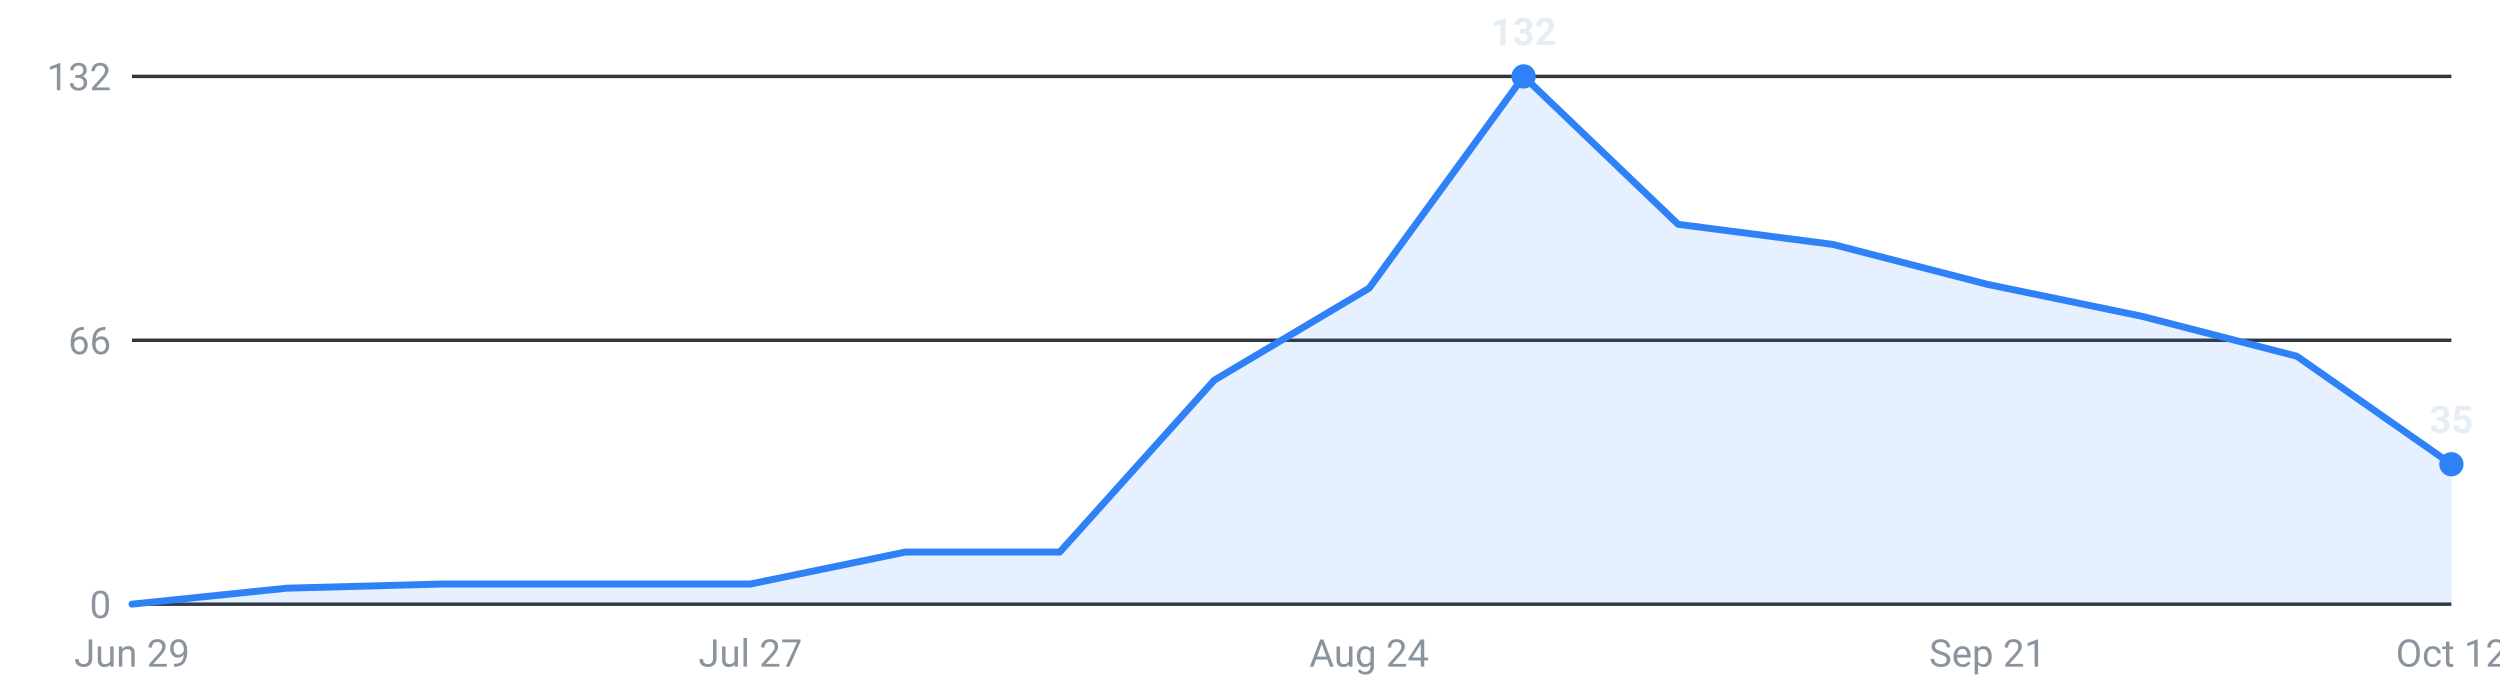
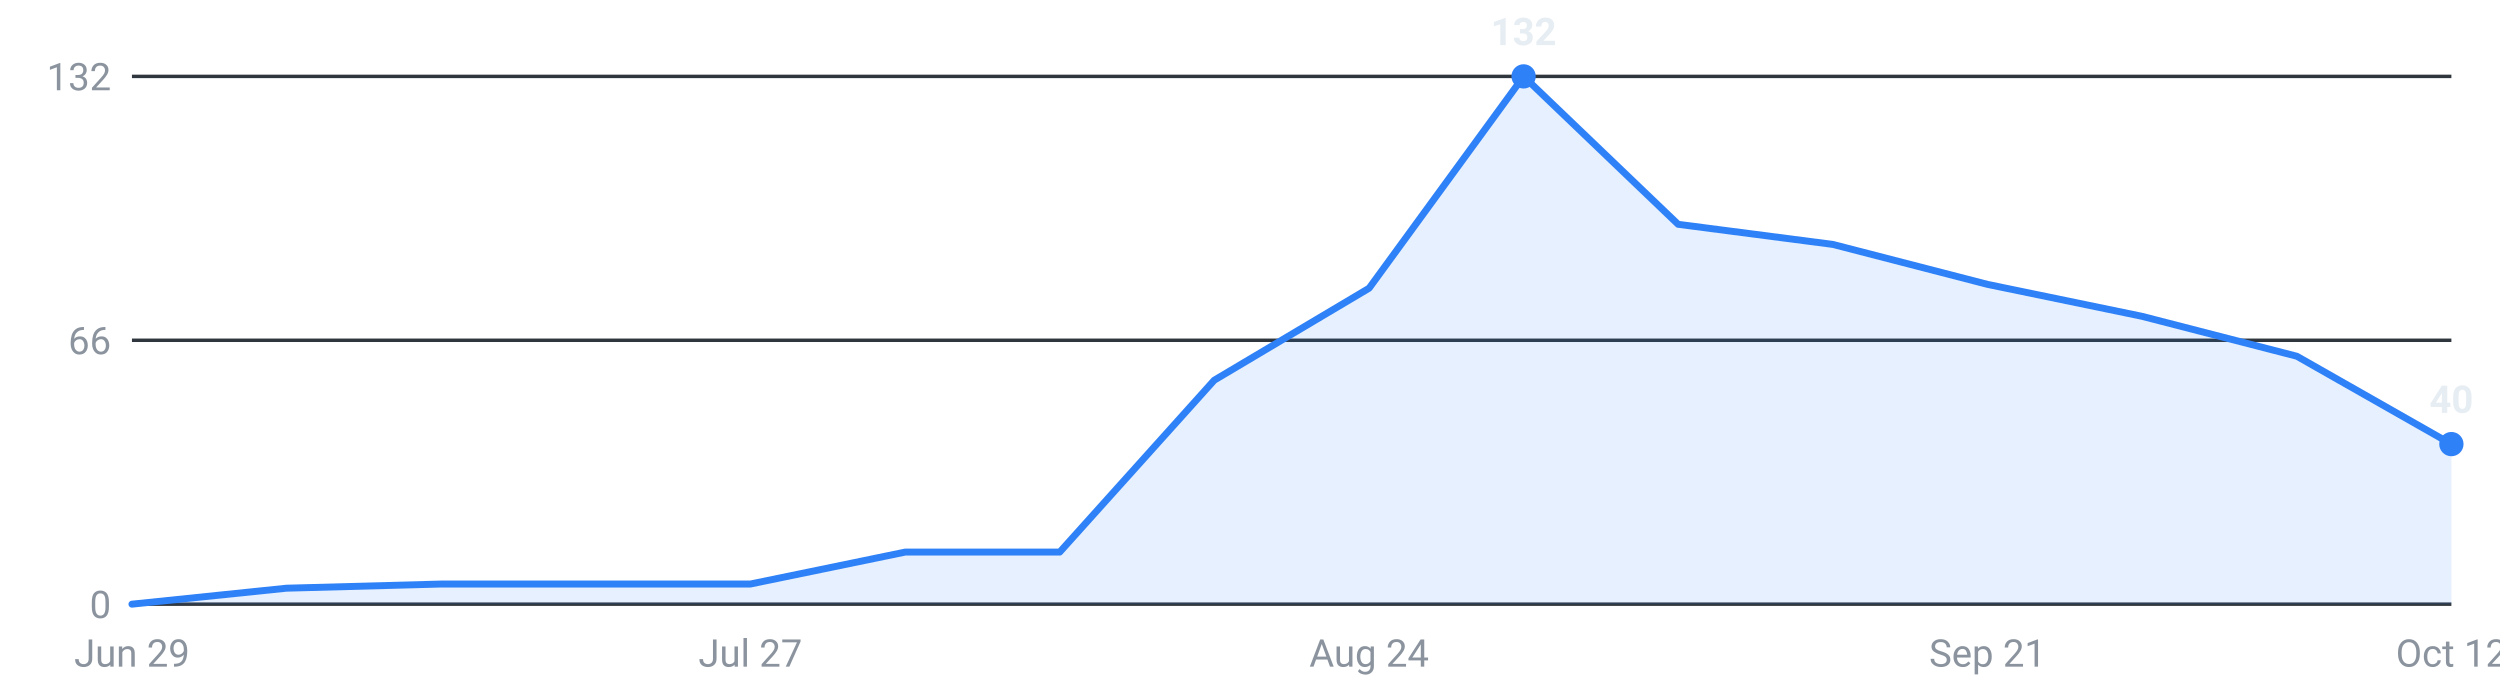
<svg xmlns="http://www.w3.org/2000/svg" viewBox="0 0 720 200" width="720" height="200" role="img" aria-label="Internships posted per week, last 16 weeks">
  <g font-family="-apple-system,Segoe UI,Roboto,sans-serif" font-size="11">
    <line x1="38" y1="174.0" x2="706" y2="174.0" stroke="#30363d" stroke-width="1" />
    <text x="32" y="178.0" text-anchor="end" fill="#8b949e">0</text>
    <line x1="38" y1="98.0" x2="706" y2="98.0" stroke="#30363d" stroke-width="1" />
    <text x="32" y="102.0" text-anchor="end" fill="#8b949e">66</text>
    <line x1="38" y1="22.0" x2="706" y2="22.0" stroke="#30363d" stroke-width="1" />
    <text x="32" y="26.0" text-anchor="end" fill="#8b949e">132</text>
-     <path d="M38.0,174 L38.0,174.0 L82.5,169.4 L127.1,168.2 L171.6,168.2 L216.1,168.2 L260.7,159.0 L305.2,159.0 L349.7,109.5 L394.3,83.0 L438.8,22.0 L483.3,64.6 L527.9,70.4 L572.4,81.9 L616.9,91.1 L661.5,102.6 L706.0,133.7 L706.0,174 Z" fill="#2f81f7" fill-opacity="0.12" />
-     <polyline points="38.0,174.0 82.5,169.4 127.1,168.2 171.6,168.2 216.1,168.2 260.7,159.0 305.2,159.0 349.7,109.5 394.3,83.0 438.8,22.0 483.3,64.6 527.9,70.4 572.4,81.9 616.9,91.1 661.5,102.6 706.0,133.7" fill="none" stroke="#2f81f7" stroke-width="2" stroke-linejoin="round" stroke-linecap="round" />
+     <path d="M38.0,174 L38.0,174.0 L82.5,169.4 L127.1,168.2 L171.6,168.2 L216.1,168.2 L260.7,159.0 L305.2,159.0 L349.7,109.5 L394.3,83.0 L438.8,22.0 L483.3,64.6 L527.9,70.4 L572.4,81.9 L616.9,91.1 L661.5,102.6 L706.0,127.9 L706.0,174 Z" fill="#2f81f7" fill-opacity="0.12" />
+     <polyline points="38.0,174.0 82.5,169.4 127.1,168.2 171.6,168.2 216.1,168.2 260.7,159.0 305.2,159.0 349.7,109.5 394.3,83.0 438.8,22.0 483.3,64.6 527.9,70.4 572.4,81.9 616.9,91.1 661.5,102.6 706.0,127.9" fill="none" stroke="#2f81f7" stroke-width="2" stroke-linejoin="round" stroke-linecap="round" />
    <circle cx="438.8" cy="22.0" r="3.5" fill="#2f81f7" />
    <text x="438.8" y="13.0" text-anchor="middle" fill="#e6edf3" font-weight="600">132</text>
-     <circle cx="706.0" cy="133.7" r="3.5" fill="#2f81f7" />
-     <text x="706.0" y="124.7" text-anchor="middle" fill="#e6edf3" font-weight="600">35</text>
+     <circle cx="706.0" cy="127.9" r="3.5" fill="#2f81f7" />
+     <text x="706.0" y="118.9" text-anchor="middle" fill="#e6edf3" font-weight="600">40</text>
    <text x="38.0" y="192" text-anchor="middle" fill="#8b949e">Jun 29</text>
    <text x="216.1" y="192" text-anchor="middle" fill="#8b949e">Jul 27</text>
    <text x="394.3" y="192" text-anchor="middle" fill="#8b949e">Aug 24</text>
    <text x="572.4" y="192" text-anchor="middle" fill="#8b949e">Sep 21</text>
    <text x="706.0" y="192" text-anchor="middle" fill="#8b949e">Oct 12</text>
  </g>
</svg>
